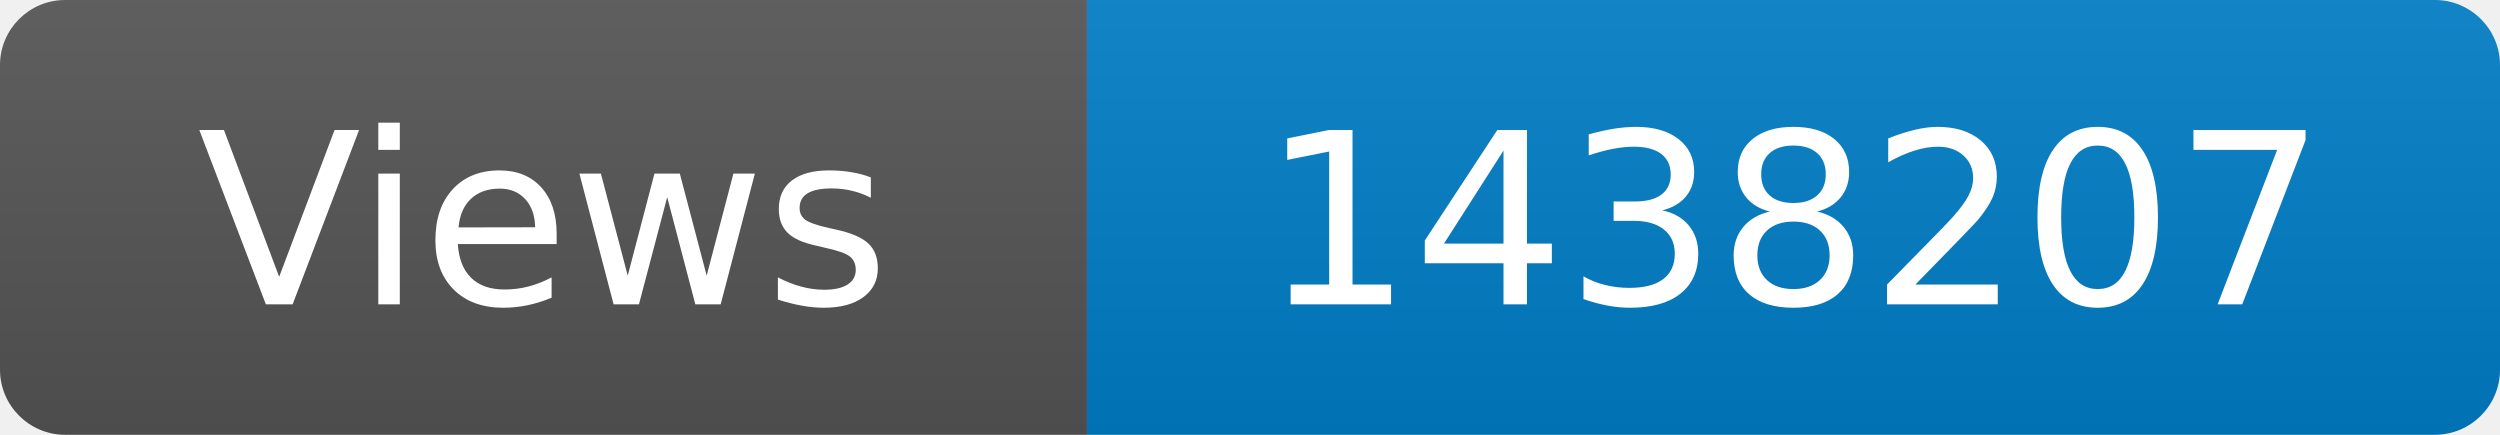
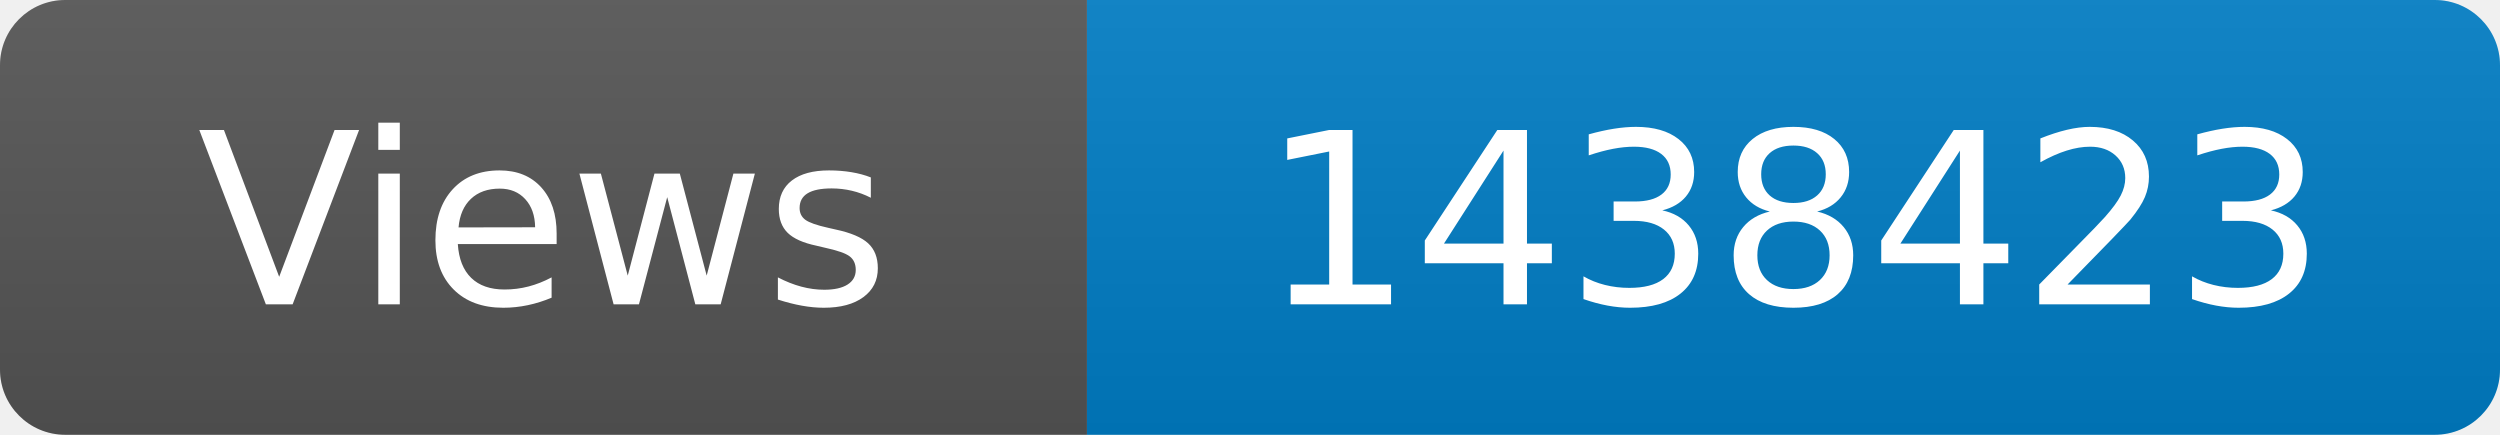
<svg xmlns="http://www.w3.org/2000/svg" width="115" height="20" role="img" aria-label="Maintained?: yes">
  <linearGradient id="s" x2="0" y2="100%">
    <stop offset="0" stop-color="#bbb" stop-opacity=".1" />
    <stop offset="1" stop-opacity=".1" />
  </linearGradient>
  <clipPath id="r">
    <rect width="115" height="20" rx="3" fill="#fff" />
  </clipPath>
  <g clip-path="url(#r)">
    <rect width="50" height="20" fill="#555" />
    <rect x="50" width="160" height="20" fill="#007ec6" />
    <rect width="115" height="20" fill="url(#s)" />
  </g>
  <g fill="#fff" text-anchor="middle" font-family="Verdana,Geneva,DejaVu Sans,sans-serif" font-size="110">
    <text x="250" y="140" transform="scale(.1)" fill="#fff">Views</text>
-     <text x="825" y="140" transform="scale(.1)" fill="#fff">1438207</text>
+     <text x="825" y="140" transform="scale(.1)" fill="#fff">1438423</text>
  </g>
</svg>
